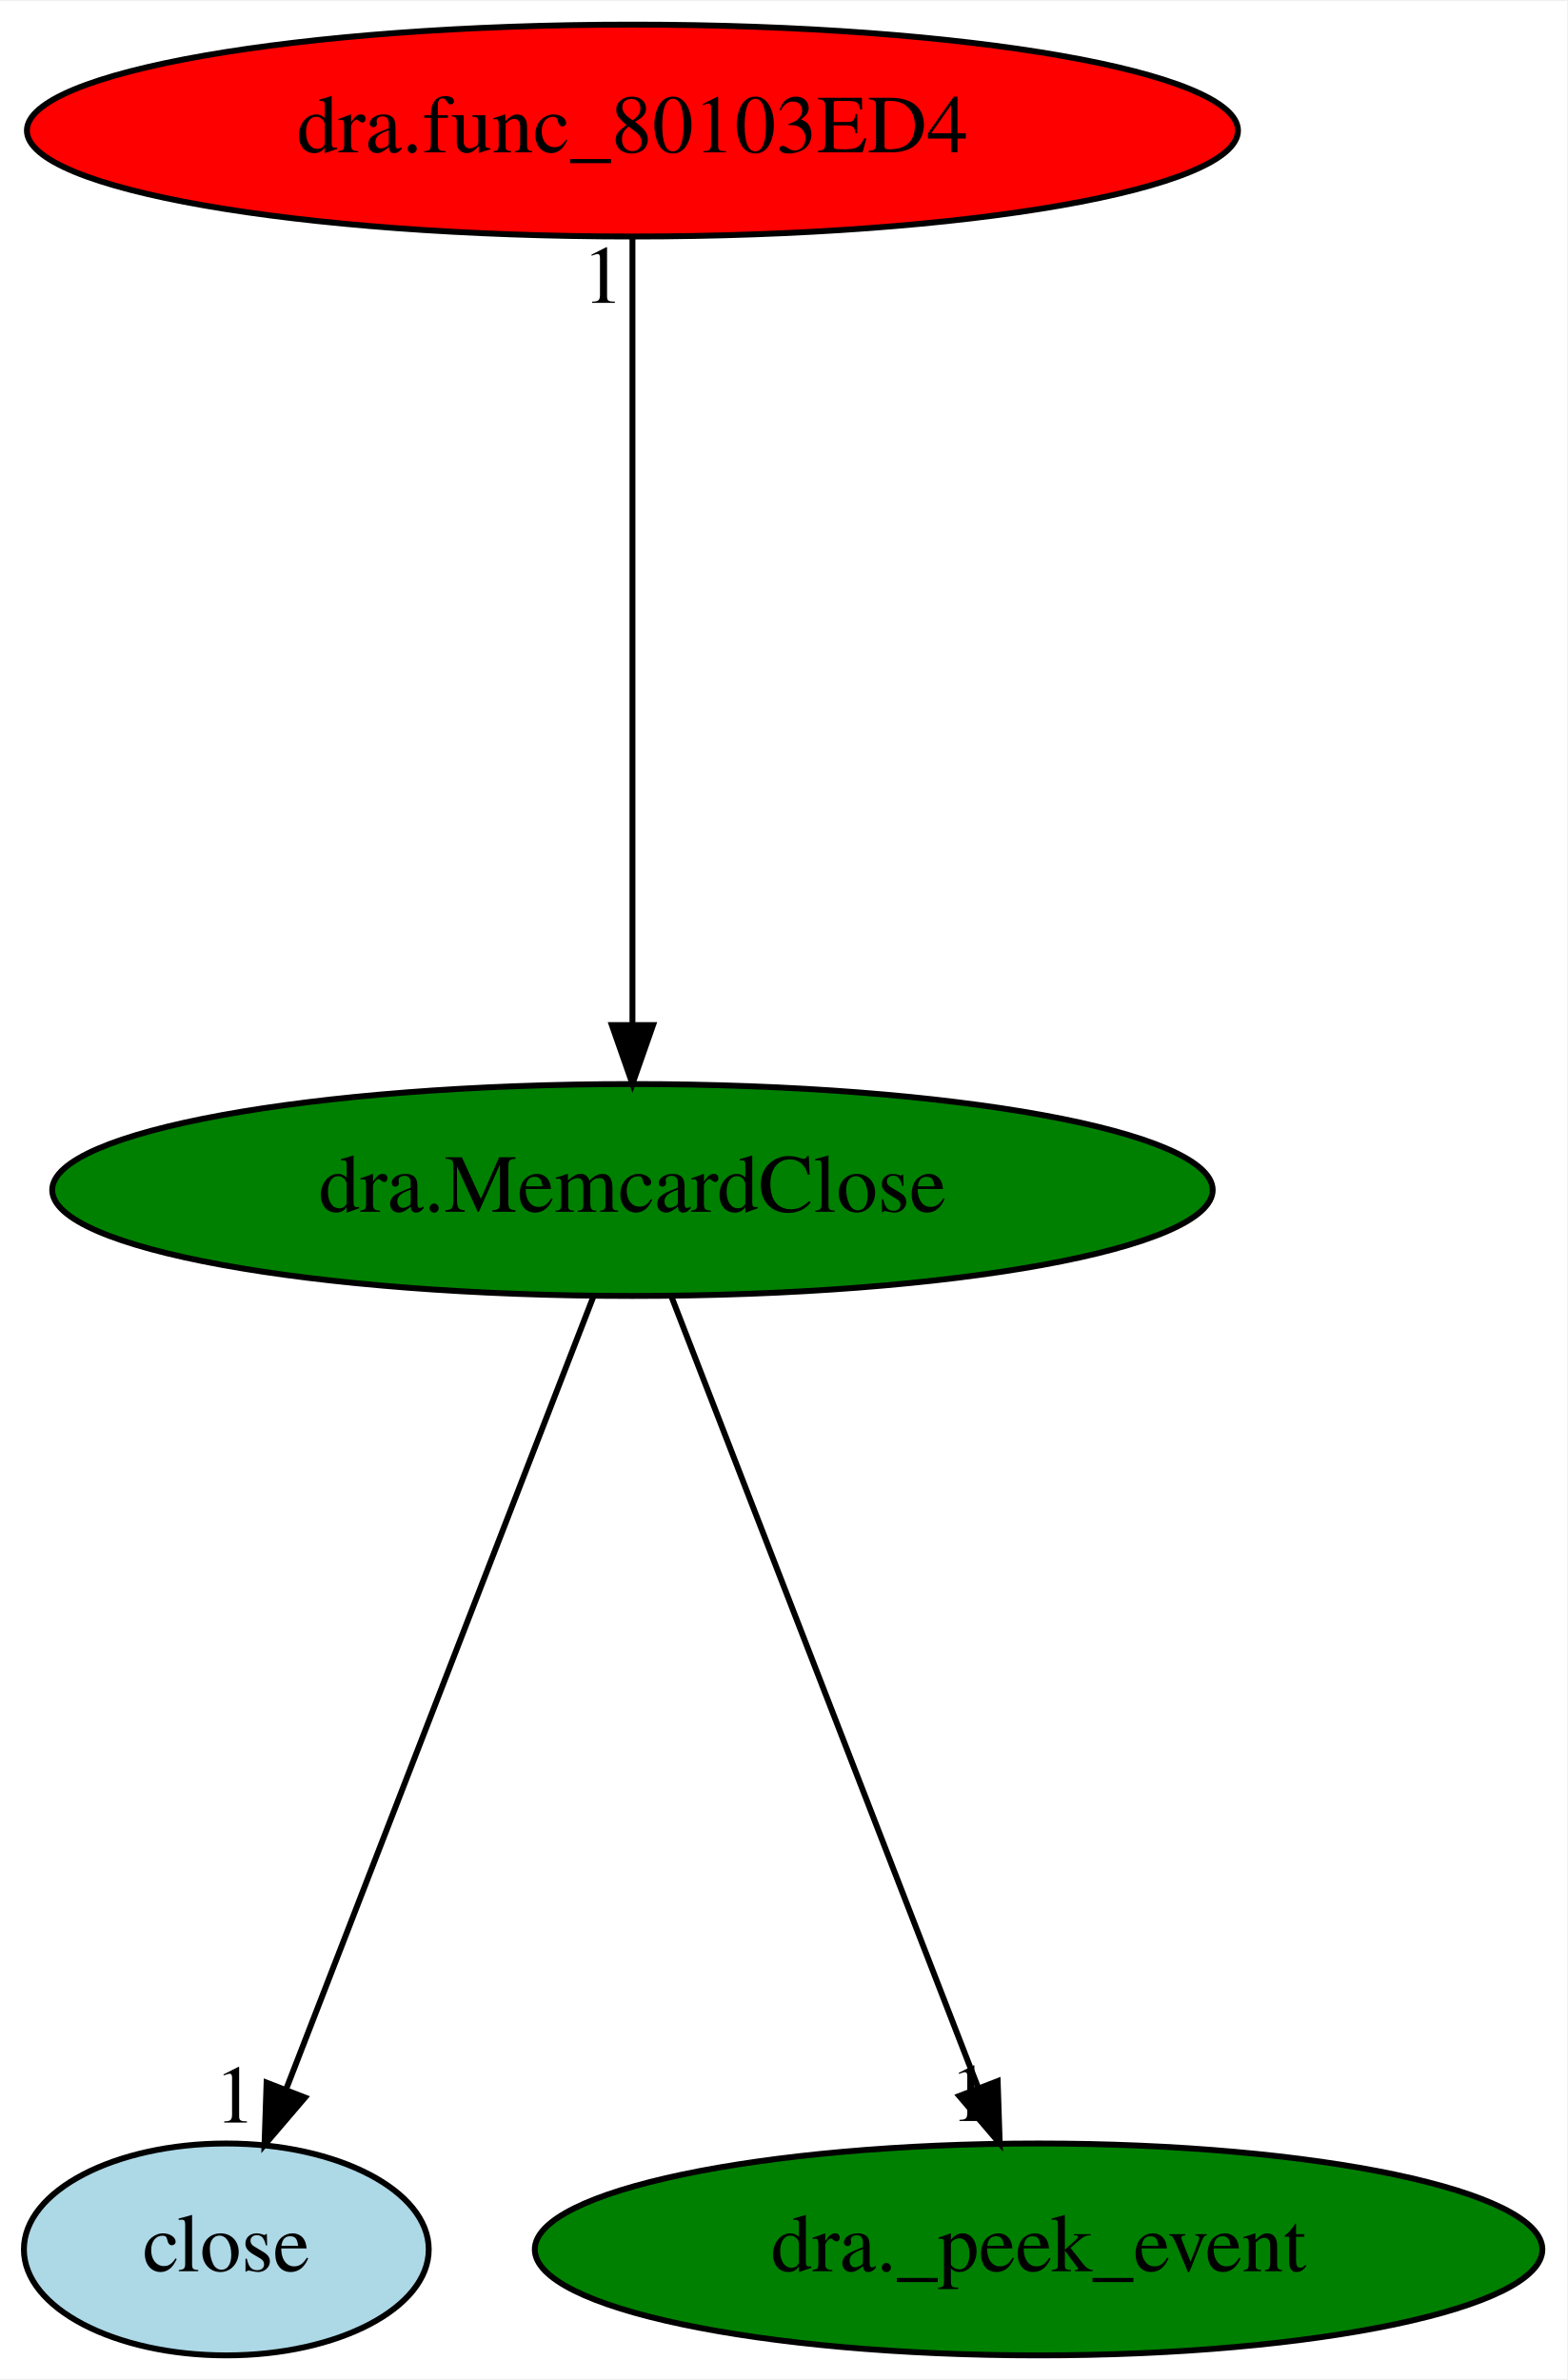
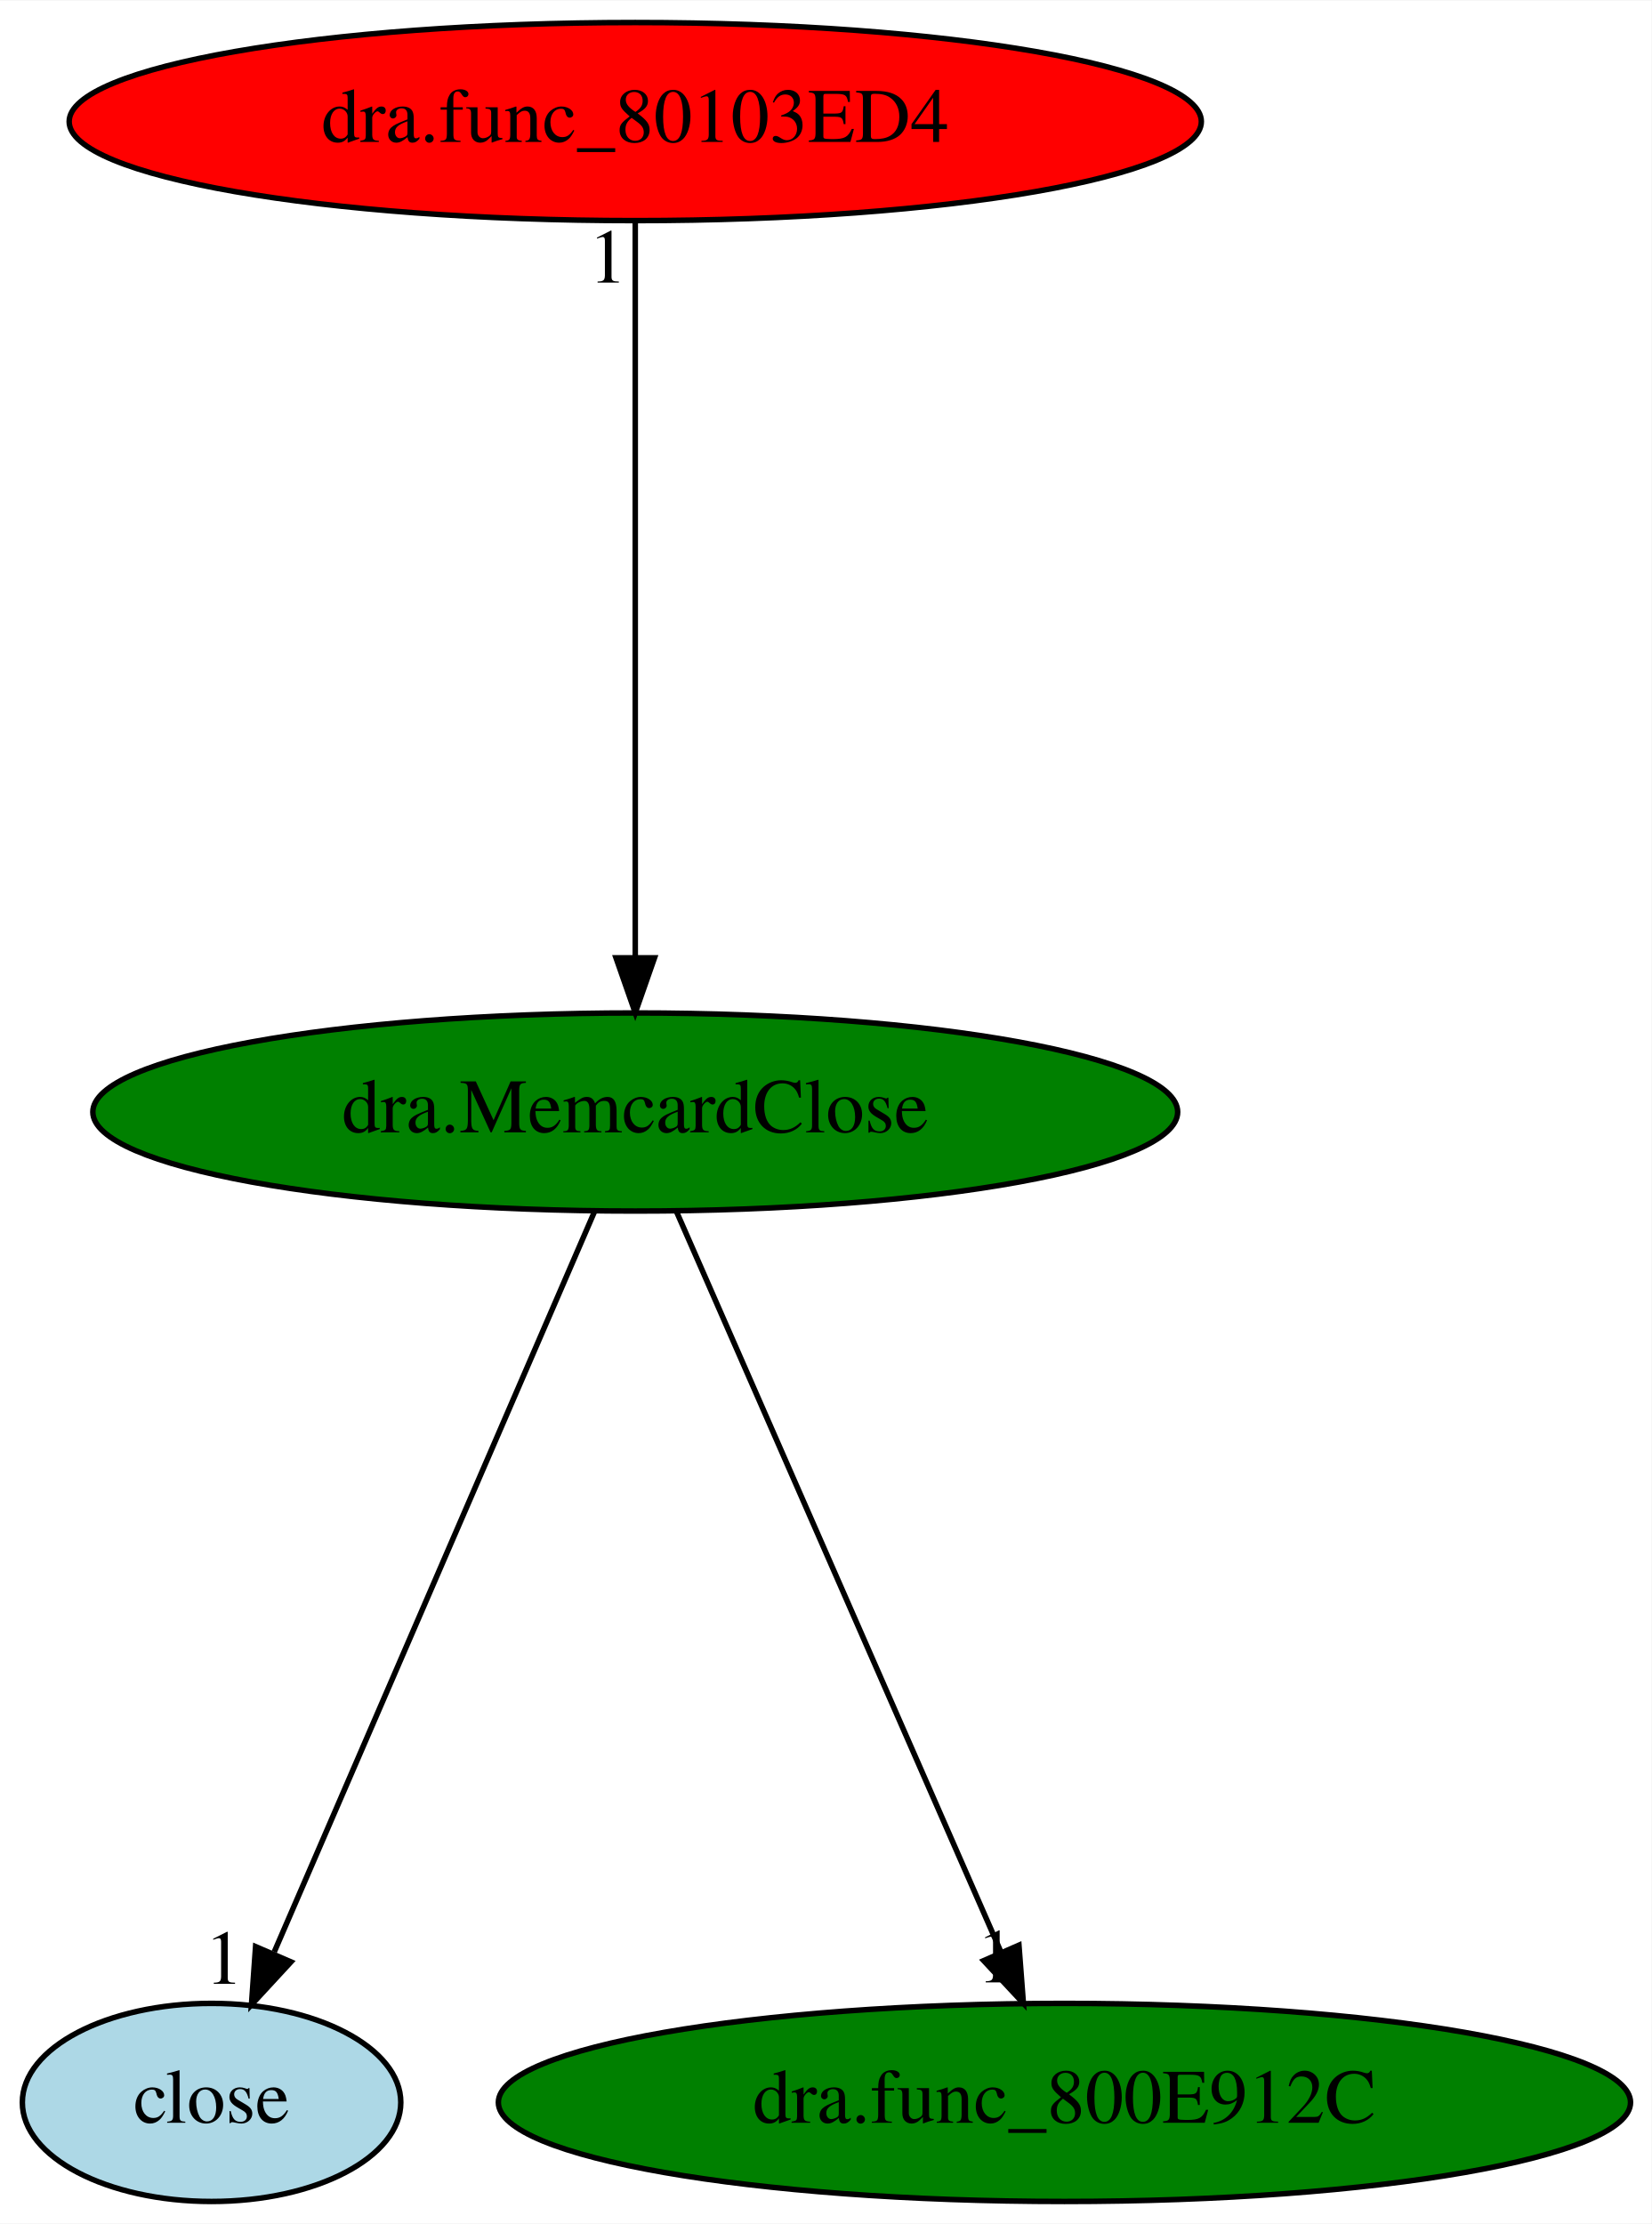
- <svg xmlns="http://www.w3.org/2000/svg" xmlns:xlink="http://www.w3.org/1999/xlink" width="266pt" height="404pt" viewBox="0.00 0.00 266.24 404.00">
+ <svg xmlns="http://www.w3.org/2000/svg" xmlns:xlink="http://www.w3.org/1999/xlink" width="300pt" height="404pt" viewBox="0.00 0.00 300.14 404.00">
  <g id="graph0" class="graph" transform="scale(1 1) rotate(0) translate(4 400)">
-     <polygon fill="white" stroke="transparent" points="-4,4 -4,-400 262.24,-400 262.24,4 -4,4" />
+     <polygon fill="white" stroke="transparent" points="-4,4 -4,-400 296.14,-400 296.14,4 -4,4" />
    <g id="node1" class="node">
-       <ellipse fill="green" stroke="black" cx="103.45" cy="-198" rx="98.58" ry="18" />
-       <text text-anchor="middle" x="103.45" y="-194.3" font-family="Times,serif" font-size="14.00">dra.MemcardClose</text>
+       <ellipse fill="green" stroke="black" cx="111.45" cy="-198" rx="98.58" ry="18" />
+       <text text-anchor="middle" x="111.45" y="-194.3" font-family="Times,serif" font-size="14.00">dra.MemcardClose</text>
    </g>
    <g id="node2" class="node">
      <g id="a_node2">
        <a xlink:href="close.svg" xlink:title="close">
          <ellipse fill="lightblue" stroke="black" cx="34.45" cy="-18" rx="34.39" ry="18" />
          <text text-anchor="middle" x="34.45" y="-14.3" font-family="Times,serif" font-size="14.00">close</text>
        </a>
      </g>
    </g>
    <g id="edge1" class="edge">
-       <path fill="none" stroke="black" d="M96.83,-179.93C84.74,-148.75 59.02,-82.4 44.67,-45.37" />
-       <polygon fill="black" stroke="black" points="47.82,-43.81 40.94,-35.76 41.29,-46.34 47.82,-43.81" />
-       <text text-anchor="middle" x="35.94" y="-39.56" font-family="Times,serif" font-size="14.00">1</text>
+       <path fill="none" stroke="black" d="M104.06,-179.93C90.58,-148.75 61.87,-82.4 45.85,-45.37" />
+       <polygon fill="black" stroke="black" points="48.88,-43.54 41.7,-35.76 42.45,-46.32 48.88,-43.54" />
+       <text text-anchor="middle" x="36.7" y="-39.56" font-family="Times,serif" font-size="14.00">1</text>
    </g>
    <g id="node3" class="node">
      <g id="a_node3">
-         <a xlink:href="dra._peek_event.svg" xlink:title="dra._peek_event">
-           <ellipse fill="green" stroke="black" cx="172.45" cy="-18" rx="85.59" ry="18" />
-           <text text-anchor="middle" x="172.45" y="-14.3" font-family="Times,serif" font-size="14.00">dra._peek_event</text>
+         <a xlink:href="dra.func_800E912C.svg" xlink:title="dra.func_800E912C">
+           <ellipse fill="green" stroke="black" cx="189.45" cy="-18" rx="102.88" ry="18" />
+           <text text-anchor="middle" x="189.45" y="-14.3" font-family="Times,serif" font-size="14.00">dra.func_800E912C</text>
        </a>
      </g>
    </g>
    <g id="edge2" class="edge">
-       <path fill="none" stroke="black" d="M110.06,-179.93C122.12,-148.83 147.74,-82.73 162.12,-45.65" />
-       <polygon fill="black" stroke="black" points="165.5,-46.6 165.85,-36.02 158.97,-44.07 165.5,-46.6" />
-       <text text-anchor="middle" x="160.85" y="-39.82" font-family="Times,serif" font-size="14.00">1</text>
+       <path fill="none" stroke="black" d="M118.93,-179.93C132.61,-148.7 161.77,-82.17 177.98,-45.18" />
+       <polygon fill="black" stroke="black" points="181.18,-46.58 181.99,-36.02 174.77,-43.77 181.18,-46.58" />
+       <text text-anchor="middle" x="176.99" y="-39.82" font-family="Times,serif" font-size="14.00">1</text>
    </g>
    <g id="node4" class="node">
      <g id="a_node4">
        <a xlink:href="dra.func_80103ED4.svg" xlink:title="dra.func_80103ED4">
-           <ellipse fill="red" stroke="black" cx="103.45" cy="-378" rx="102.88" ry="18" />
-           <text text-anchor="middle" x="103.45" y="-374.3" font-family="Times,serif" font-size="14.00">dra.func_80103ED4</text>
+           <ellipse fill="red" stroke="black" cx="111.45" cy="-378" rx="102.88" ry="18" />
+           <text text-anchor="middle" x="111.45" y="-374.3" font-family="Times,serif" font-size="14.00">dra.func_80103ED4</text>
        </a>
      </g>
    </g>
    <g id="edge3" class="edge">
-       <path fill="none" stroke="black" d="M103.45,-359.93C103.45,-328.97 103.45,-263.3 103.45,-226.13" />
-       <polygon fill="black" stroke="black" points="106.95,-226.02 103.45,-216.02 99.95,-226.02 106.95,-226.02" />
-       <text text-anchor="middle" x="98.45" y="-348.73" font-family="Times,serif" font-size="14.00">1</text>
+       <path fill="none" stroke="black" d="M111.45,-359.93C111.45,-328.97 111.45,-263.3 111.45,-226.13" />
+       <polygon fill="black" stroke="black" points="114.95,-226.02 111.45,-216.02 107.95,-226.02 114.95,-226.02" />
+       <text text-anchor="middle" x="106.45" y="-348.73" font-family="Times,serif" font-size="14.00">1</text>
    </g>
  </g>
</svg>
